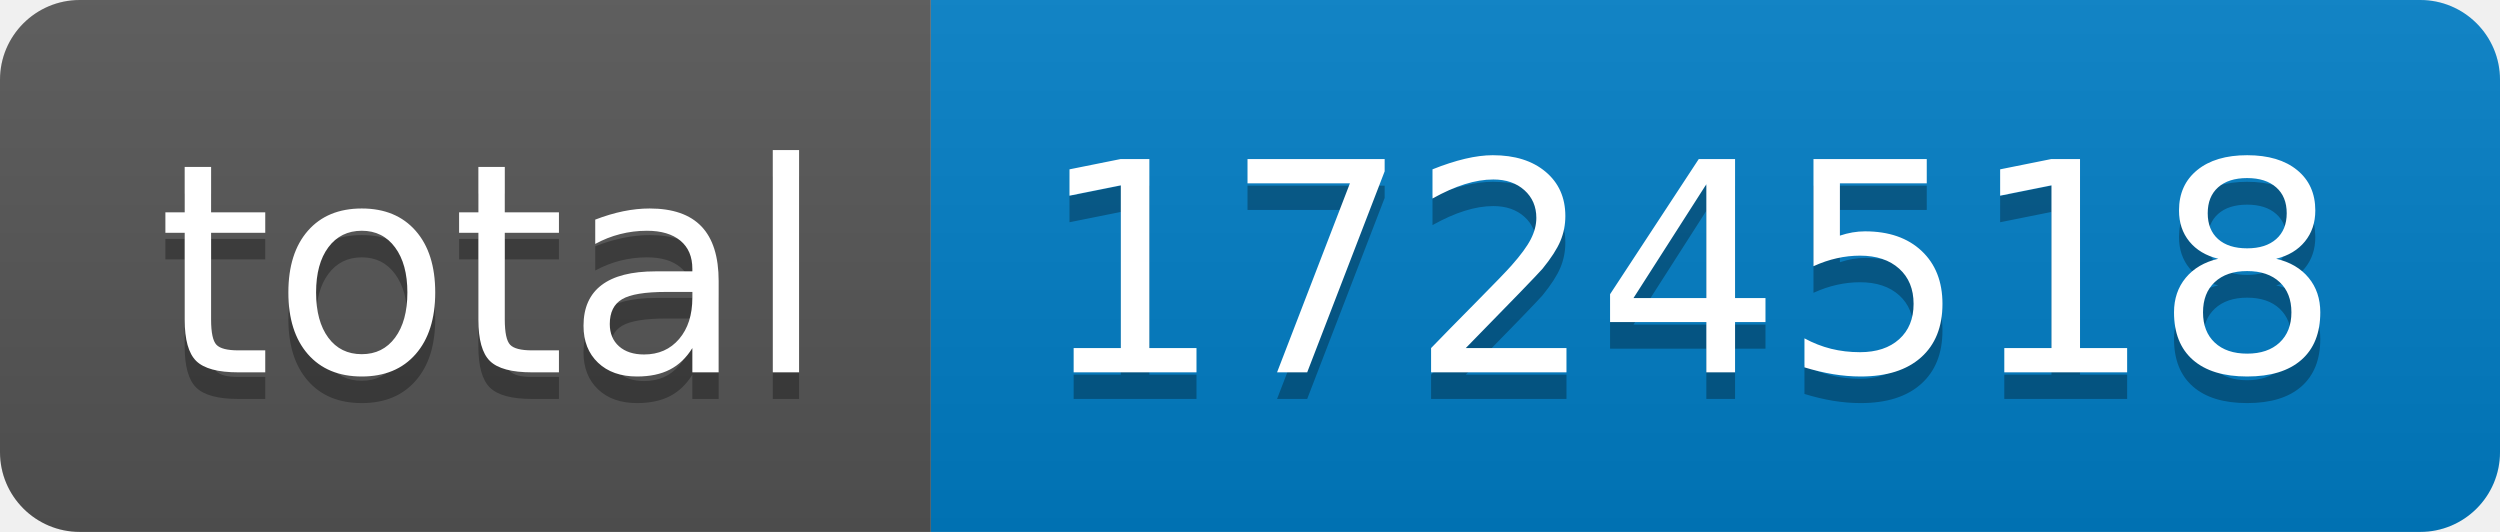
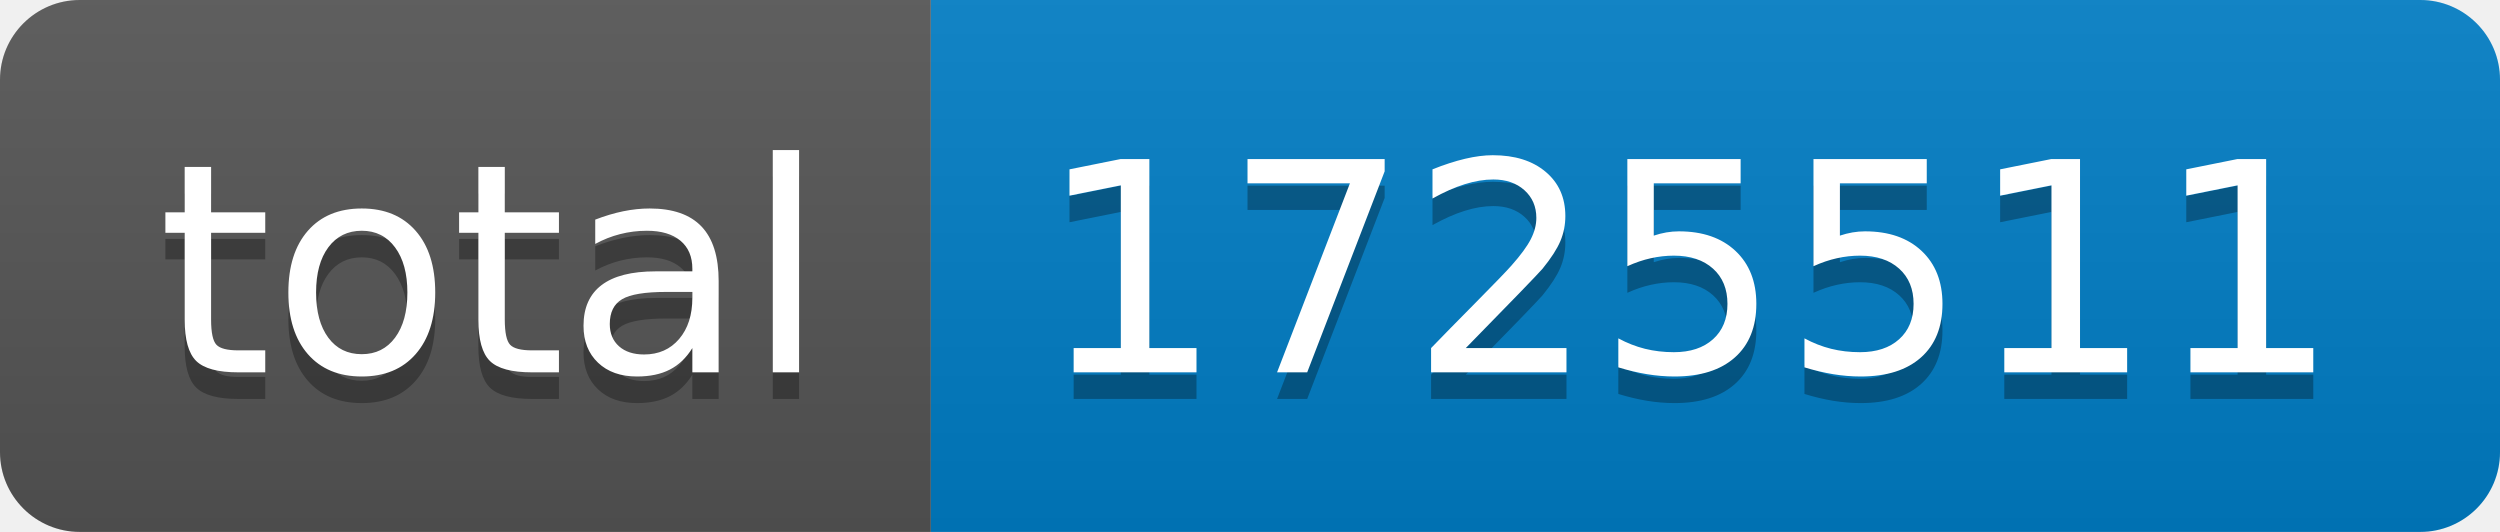
- <svg xmlns="http://www.w3.org/2000/svg" width="94" height="20" role="img" aria-label="total: 1724518">
+ <svg xmlns="http://www.w3.org/2000/svg" width="94" height="20" role="img" aria-label="total: 1725511">
  <linearGradient id="s" x2="0" y2="100%">
    <stop offset="0" stop-color="#bbb" stop-opacity=".1" />
    <stop offset="1" stop-opacity=".1" />
  </linearGradient>
  <clipPath id="r">
    <rect width="94" height="20" rx="3" fill="#fff" />
  </clipPath>
  <g clip-path="url(#r)">
    <rect width="35" height="20" fill="#555" />
    <rect x="35" width="59" height="20" fill="#007ec6" />
    <rect width="94" height="20" fill="url(#s)" />
  </g>
  <g fill="#fff" text-anchor="middle" font-family="Verdana,Geneva,DejaVu Sans,sans-serif" text-rendering="geometricPrecision" font-size="110">
    <text aria-hidden="true" x="185" y="150" fill="#010101" fill-opacity=".3" transform="scale(.1)" textLength="250">total</text>
    <text x="185" y="140" transform="scale(.1)" fill="#fff" textLength="250">total</text>
-     <text aria-hidden="true" x="635" y="150" fill="#010101" fill-opacity=".3" transform="scale(.1)" textLength="490">1724518</text>
-     <text x="635" y="140" transform="scale(.1)" fill="#fff" textLength="490">1724518</text>
+     <text aria-hidden="true" x="635" y="150" fill="#010101" fill-opacity=".3" transform="scale(.1)" textLength="490">1725511</text>
+     <text x="635" y="140" transform="scale(.1)" fill="#fff" textLength="490">1725511</text>
  </g>
</svg>
